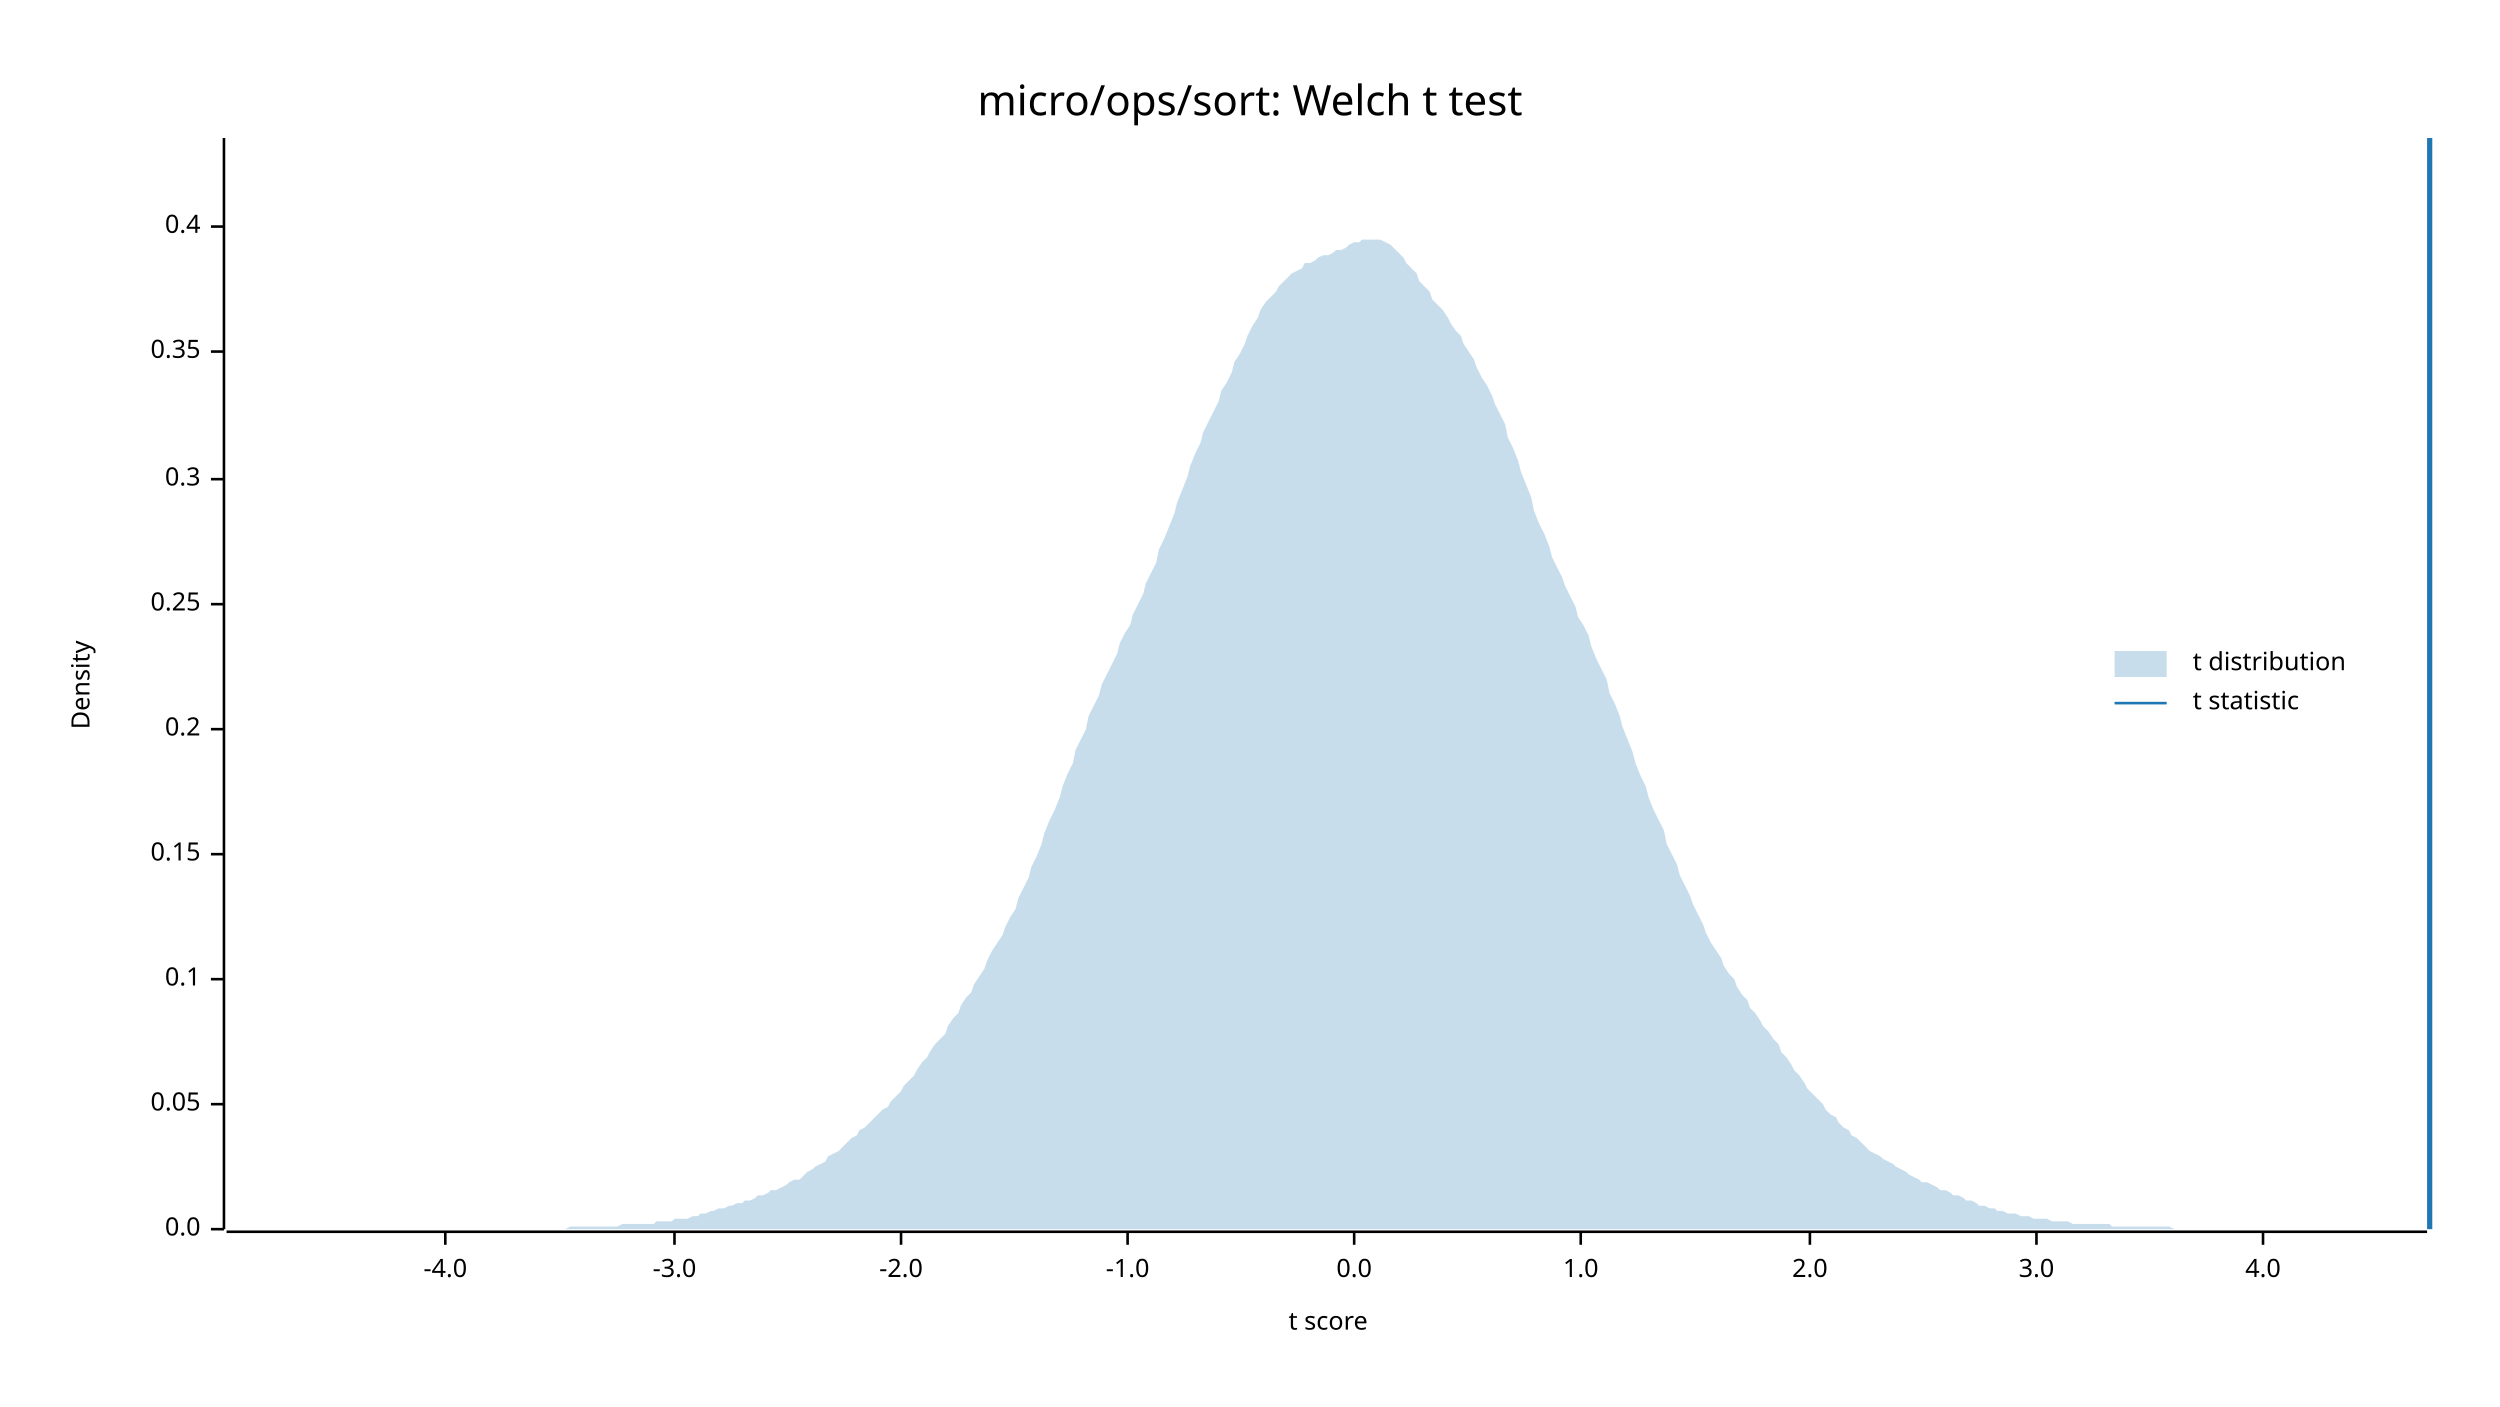
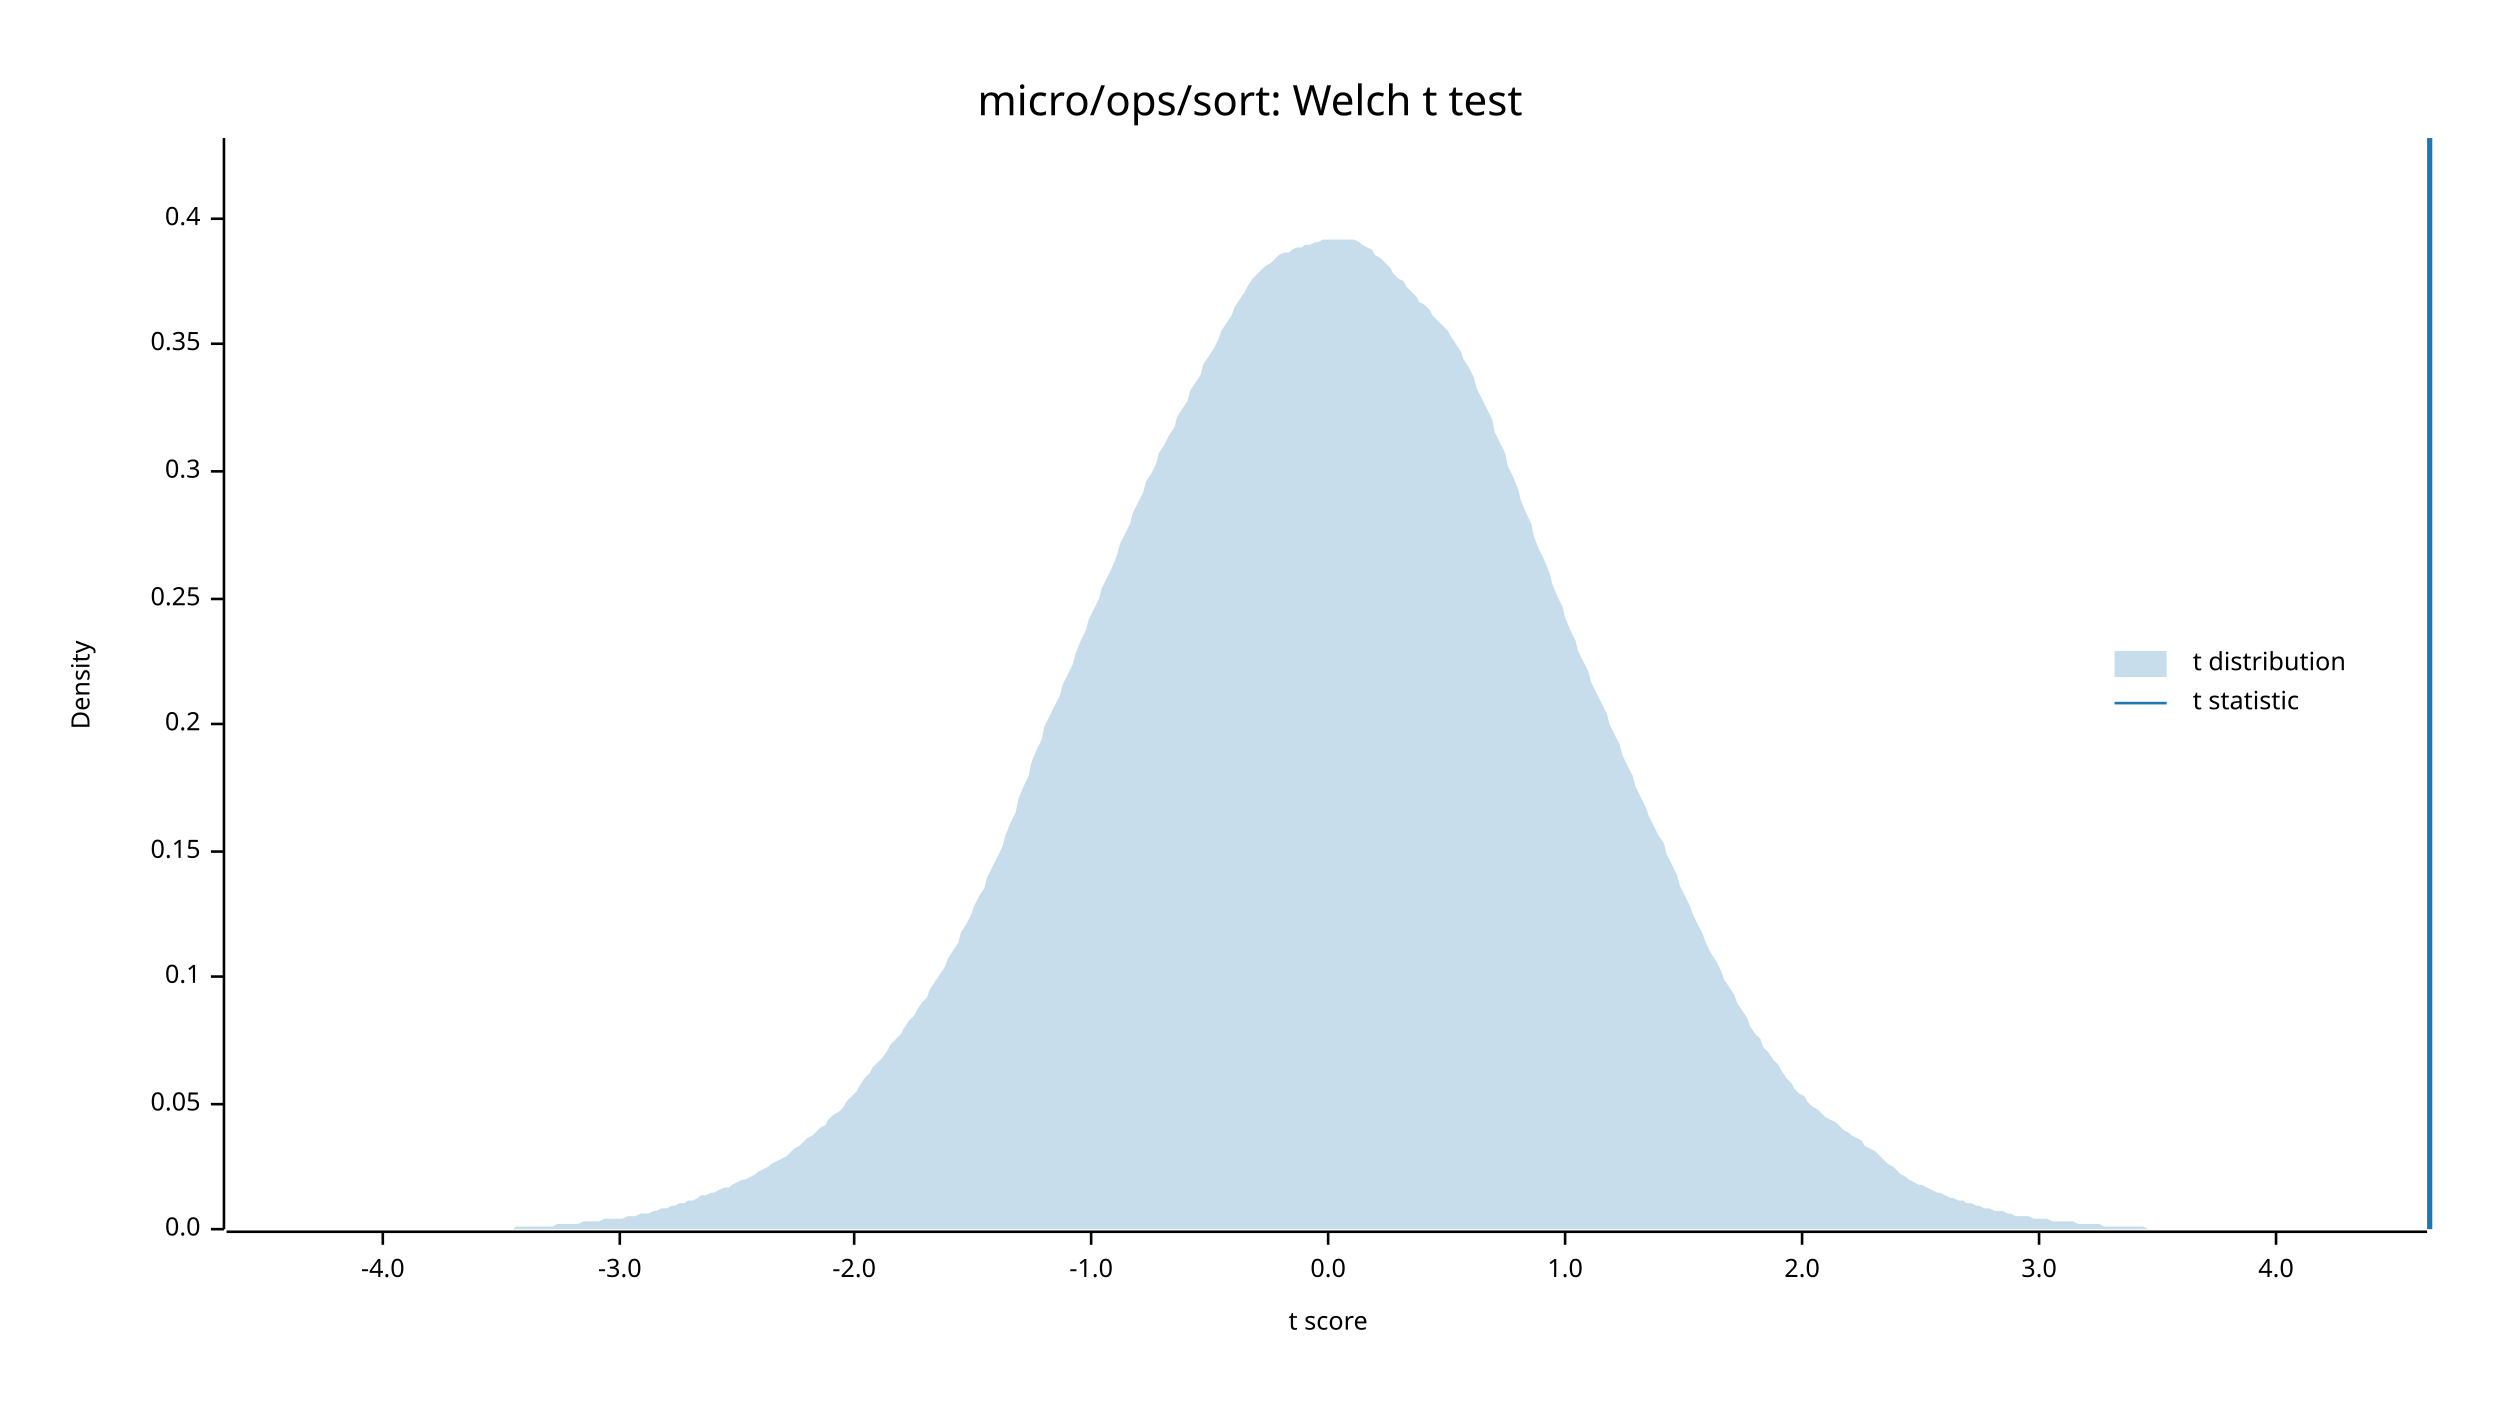
<svg xmlns="http://www.w3.org/2000/svg" width="960" height="540" viewBox="0 0 960 540">
  <text x="480" y="32" dy="0.76em" text-anchor="middle" font-family="sans-serif" font-size="16.129" opacity="1" fill="#000000">
micro/ops/sort: Welch t test
</text>
  <text x="27" y="263" dy="0.76em" text-anchor="middle" font-family="sans-serif" font-size="9.677" opacity="1" fill="#000000" transform="rotate(270, 27, 263)">
Density
</text>
  <text x="510" y="513" dy="-0.5ex" text-anchor="middle" font-family="sans-serif" font-size="9.677" opacity="1" fill="#000000">
t score
</text>
  <polyline fill="none" opacity="1" stroke="#000000" stroke-width="1" points="86,53 86,472 " />
  <text x="77" y="472" dy="0.5ex" text-anchor="end" font-family="sans-serif" font-size="9.677" opacity="1" fill="#000000">
0.0
</text>
  <polyline fill="none" opacity="1" stroke="#000000" stroke-width="1" points="81,472 86,472 " />
  <text x="77" y="424" dy="0.5ex" text-anchor="end" font-family="sans-serif" font-size="9.677" opacity="1" fill="#000000">
0.05
</text>
  <polyline fill="none" opacity="1" stroke="#000000" stroke-width="1" points="81,424 86,424 " />
-   <text x="77" y="376" dy="0.5ex" text-anchor="end" font-family="sans-serif" font-size="9.677" opacity="1" fill="#000000">
+   <text x="77" y="375" dy="0.5ex" text-anchor="end" font-family="sans-serif" font-size="9.677" opacity="1" fill="#000000">
0.1
</text>
-   <polyline fill="none" opacity="1" stroke="#000000" stroke-width="1" points="81,376 86,376 " />
-   <text x="77" y="328" dy="0.5ex" text-anchor="end" font-family="sans-serif" font-size="9.677" opacity="1" fill="#000000">
+   <polyline fill="none" opacity="1" stroke="#000000" stroke-width="1" points="81,375 86,375 " />
+   <text x="77" y="327" dy="0.5ex" text-anchor="end" font-family="sans-serif" font-size="9.677" opacity="1" fill="#000000">
0.15
</text>
-   <polyline fill="none" opacity="1" stroke="#000000" stroke-width="1" points="81,328 86,328 " />
-   <text x="77" y="280" dy="0.5ex" text-anchor="end" font-family="sans-serif" font-size="9.677" opacity="1" fill="#000000">
+   <polyline fill="none" opacity="1" stroke="#000000" stroke-width="1" points="81,327 86,327 " />
+   <text x="77" y="278" dy="0.5ex" text-anchor="end" font-family="sans-serif" font-size="9.677" opacity="1" fill="#000000">
0.2
</text>
-   <polyline fill="none" opacity="1" stroke="#000000" stroke-width="1" points="81,280 86,280 " />
-   <text x="77" y="232" dy="0.5ex" text-anchor="end" font-family="sans-serif" font-size="9.677" opacity="1" fill="#000000">
+   <polyline fill="none" opacity="1" stroke="#000000" stroke-width="1" points="81,278 86,278 " />
+   <text x="77" y="230" dy="0.5ex" text-anchor="end" font-family="sans-serif" font-size="9.677" opacity="1" fill="#000000">
0.25
</text>
-   <polyline fill="none" opacity="1" stroke="#000000" stroke-width="1" points="81,232 86,232 " />
-   <text x="77" y="184" dy="0.5ex" text-anchor="end" font-family="sans-serif" font-size="9.677" opacity="1" fill="#000000">
+   <polyline fill="none" opacity="1" stroke="#000000" stroke-width="1" points="81,230 86,230 " />
+   <text x="77" y="181" dy="0.5ex" text-anchor="end" font-family="sans-serif" font-size="9.677" opacity="1" fill="#000000">
0.3
</text>
-   <polyline fill="none" opacity="1" stroke="#000000" stroke-width="1" points="81,184 86,184 " />
-   <text x="77" y="135" dy="0.5ex" text-anchor="end" font-family="sans-serif" font-size="9.677" opacity="1" fill="#000000">
+   <polyline fill="none" opacity="1" stroke="#000000" stroke-width="1" points="81,181 86,181 " />
+   <text x="77" y="132" dy="0.5ex" text-anchor="end" font-family="sans-serif" font-size="9.677" opacity="1" fill="#000000">
0.35
</text>
-   <polyline fill="none" opacity="1" stroke="#000000" stroke-width="1" points="81,135 86,135 " />
-   <text x="77" y="87" dy="0.5ex" text-anchor="end" font-family="sans-serif" font-size="9.677" opacity="1" fill="#000000">
+   <polyline fill="none" opacity="1" stroke="#000000" stroke-width="1" points="81,132 86,132 " />
+   <text x="77" y="84" dy="0.5ex" text-anchor="end" font-family="sans-serif" font-size="9.677" opacity="1" fill="#000000">
0.4
</text>
-   <polyline fill="none" opacity="1" stroke="#000000" stroke-width="1" points="81,87 86,87 " />
+   <polyline fill="none" opacity="1" stroke="#000000" stroke-width="1" points="81,84 86,84 " />
  <polyline fill="none" opacity="1" stroke="#000000" stroke-width="1" points="87,473 932,473 " />
-   <text x="171" y="483" dy="0.76em" text-anchor="middle" font-family="sans-serif" font-size="9.677" opacity="1" fill="#000000">
+   <text x="147" y="483" dy="0.76em" text-anchor="middle" font-family="sans-serif" font-size="9.677" opacity="1" fill="#000000">
-4.0
</text>
-   <polyline fill="none" opacity="1" stroke="#000000" stroke-width="1" points="171,473 171,478 " />
-   <text x="259" y="483" dy="0.76em" text-anchor="middle" font-family="sans-serif" font-size="9.677" opacity="1" fill="#000000">
+   <polyline fill="none" opacity="1" stroke="#000000" stroke-width="1" points="147,473 147,478 " />
+   <text x="238" y="483" dy="0.76em" text-anchor="middle" font-family="sans-serif" font-size="9.677" opacity="1" fill="#000000">
-3.0
</text>
-   <polyline fill="none" opacity="1" stroke="#000000" stroke-width="1" points="259,473 259,478 " />
-   <text x="346" y="483" dy="0.76em" text-anchor="middle" font-family="sans-serif" font-size="9.677" opacity="1" fill="#000000">
+   <polyline fill="none" opacity="1" stroke="#000000" stroke-width="1" points="238,473 238,478 " />
+   <text x="328" y="483" dy="0.76em" text-anchor="middle" font-family="sans-serif" font-size="9.677" opacity="1" fill="#000000">
-2.0
</text>
-   <polyline fill="none" opacity="1" stroke="#000000" stroke-width="1" points="346,473 346,478 " />
-   <text x="433" y="483" dy="0.76em" text-anchor="middle" font-family="sans-serif" font-size="9.677" opacity="1" fill="#000000">
+   <polyline fill="none" opacity="1" stroke="#000000" stroke-width="1" points="328,473 328,478 " />
+   <text x="419" y="483" dy="0.76em" text-anchor="middle" font-family="sans-serif" font-size="9.677" opacity="1" fill="#000000">
-1.0
</text>
-   <polyline fill="none" opacity="1" stroke="#000000" stroke-width="1" points="433,473 433,478 " />
-   <text x="520" y="483" dy="0.76em" text-anchor="middle" font-family="sans-serif" font-size="9.677" opacity="1" fill="#000000">
+   <polyline fill="none" opacity="1" stroke="#000000" stroke-width="1" points="419,473 419,478 " />
+   <text x="510" y="483" dy="0.76em" text-anchor="middle" font-family="sans-serif" font-size="9.677" opacity="1" fill="#000000">
0.0
</text>
-   <polyline fill="none" opacity="1" stroke="#000000" stroke-width="1" points="520,473 520,478 " />
-   <text x="607" y="483" dy="0.76em" text-anchor="middle" font-family="sans-serif" font-size="9.677" opacity="1" fill="#000000">
+   <polyline fill="none" opacity="1" stroke="#000000" stroke-width="1" points="510,473 510,478 " />
+   <text x="601" y="483" dy="0.76em" text-anchor="middle" font-family="sans-serif" font-size="9.677" opacity="1" fill="#000000">
1.0
</text>
-   <polyline fill="none" opacity="1" stroke="#000000" stroke-width="1" points="607,473 607,478 " />
-   <text x="695" y="483" dy="0.76em" text-anchor="middle" font-family="sans-serif" font-size="9.677" opacity="1" fill="#000000">
+   <polyline fill="none" opacity="1" stroke="#000000" stroke-width="1" points="601,473 601,478 " />
+   <text x="692" y="483" dy="0.76em" text-anchor="middle" font-family="sans-serif" font-size="9.677" opacity="1" fill="#000000">
2.0
</text>
-   <polyline fill="none" opacity="1" stroke="#000000" stroke-width="1" points="695,473 695,478 " />
-   <text x="782" y="483" dy="0.76em" text-anchor="middle" font-family="sans-serif" font-size="9.677" opacity="1" fill="#000000">
+   <polyline fill="none" opacity="1" stroke="#000000" stroke-width="1" points="692,473 692,478 " />
+   <text x="783" y="483" dy="0.76em" text-anchor="middle" font-family="sans-serif" font-size="9.677" opacity="1" fill="#000000">
3.0
</text>
-   <polyline fill="none" opacity="1" stroke="#000000" stroke-width="1" points="782,473 782,478 " />
-   <text x="869" y="483" dy="0.76em" text-anchor="middle" font-family="sans-serif" font-size="9.677" opacity="1" fill="#000000">
+   <polyline fill="none" opacity="1" stroke="#000000" stroke-width="1" points="783,473 783,478 " />
+   <text x="874" y="483" dy="0.76em" text-anchor="middle" font-family="sans-serif" font-size="9.677" opacity="1" fill="#000000">
4.0
</text>
-   <polyline fill="none" opacity="1" stroke="#000000" stroke-width="1" points="869,473 869,478 " />
-   <polygon opacity="0.25" fill="#1F78B4" points="87,472 88,472 90,472 92,472 93,472 95,472 97,472 98,472 100,472 102,472 103,472 105,472 107,472 109,472 110,472 112,472 114,472 115,472 117,472 119,472 120,472 122,472 124,472 125,472 127,472 129,472 131,472 132,472 134,472 136,472 137,472 139,472 141,472 142,472 144,472 146,472 147,472 149,472 151,472 153,472 154,472 156,472 158,472 159,472 161,472 163,472 164,472 166,472 168,472 169,472 171,472 173,472 175,472 176,472 178,472 180,472 181,472 183,472 185,472 186,472 188,472 190,472 191,472 193,472 195,472 197,472 198,472 200,472 202,472 203,472 205,472 207,472 208,472 210,472 212,472 214,472 215,472 217,472 219,471 220,471 222,471 224,471 225,471 227,471 229,471 230,471 232,471 234,471 236,471 237,471 239,470 241,470 242,470 244,470 246,470 247,470 249,470 251,470 252,469 254,469 256,469 258,469 259,468 261,468 263,468 264,468 266,467 268,467 269,466 271,466 273,465 274,465 276,464 278,464 280,463 281,463 283,462 285,462 286,461 288,461 290,460 291,459 293,459 295,458 296,457 298,457 300,456 302,455 303,454 305,453 307,453 308,452 310,450 312,449 313,448 315,447 317,446 318,444 320,443 322,442 324,440 325,439 327,437 329,436 330,434 332,433 334,431 335,430 337,428 339,426 341,425 342,423 344,421 346,419 347,417 349,415 351,413 352,411 354,408 356,406 357,404 359,401 361,399 363,397 364,394 366,391 368,389 369,386 371,383 373,381 374,378 376,375 378,372 379,369 381,365 383,362 385,359 386,356 388,352 390,349 391,345 393,341 395,337 396,333 398,329 400,324 401,320 403,315 405,311 407,306 408,302 410,297 412,293 413,288 415,284 417,280 418,275 420,271 422,267 423,263 425,259 427,255 429,251 430,247 432,243 434,240 435,236 437,232 439,228 440,224 442,220 444,216 445,211 447,207 449,202 451,197 452,193 454,188 456,183 457,179 459,174 461,170 462,166 464,162 466,158 468,154 469,150 471,147 473,143 474,139 476,136 478,132 479,129 481,125 483,122 484,119 486,116 488,114 490,112 491,110 493,108 495,106 496,105 498,104 500,103 501,101 503,101 505,100 506,99 508,98 510,98 512,97 513,96 515,96 517,95 518,94 520,93 522,93 523,92 525,92 527,92 528,92 530,92 532,93 534,94 535,95 537,97 539,99 540,101 542,103 544,105 545,108 547,110 549,112 550,115 552,117 554,119 556,122 557,124 559,127 561,129 562,132 564,135 566,138 567,141 569,145 571,148 573,152 574,155 576,159 578,163 579,168 581,172 583,177 584,181 586,186 588,191 589,196 591,201 593,205 595,210 596,214 598,218 600,222 601,225 603,229 605,233 606,237 608,240 610,244 611,248 613,253 615,257 617,261 618,266 620,270 622,275 623,279 625,284 627,289 628,293 630,298 632,302 633,306 635,311 637,315 639,319 640,324 642,328 644,332 645,336 647,340 649,344 650,347 652,351 654,355 655,358 657,362 659,365 661,368 662,371 664,374 666,376 667,379 669,382 671,384 672,387 674,389 676,392 677,394 679,396 681,399 683,401 684,404 686,406 688,409 689,411 691,413 693,416 694,418 696,420 698,422 700,424 701,426 703,428 705,429 706,431 708,433 710,434 711,436 713,437 715,439 716,440 718,442 720,443 722,444 723,445 725,446 727,447 728,448 730,449 732,450 733,451 735,452 737,453 738,454 740,454 742,455 744,456 745,457 747,457 749,458 750,459 752,459 754,460 755,461 757,461 759,462 760,463 762,463 764,464 766,464 767,465 769,465 771,466 772,466 774,466 776,467 777,467 779,467 781,468 782,468 784,468 786,468 788,469 789,469 791,469 793,469 794,469 796,470 798,470 799,470 801,470 803,470 804,470 806,470 808,470 810,470 811,471 813,471 815,471 816,471 818,471 820,471 821,471 823,471 825,471 827,471 828,471 830,471 832,471 833,471 835,472 837,472 838,472 840,472 842,472 843,472 845,472 847,472 849,472 850,472 852,472 854,472 855,472 857,472 859,472 860,472 862,472 864,472 865,472 867,472 869,472 871,472 872,472 874,472 876,472 877,472 879,472 881,472 882,472 884,472 886,472 887,472 889,472 891,472 893,472 894,472 896,472 898,472 899,472 901,472 903,472 904,472 906,472 908,472 909,472 911,472 913,472 915,472 916,472 918,472 920,472 921,472 923,472 925,472 926,472 928,472 930,472 932,472 932,472 87,472 " />
+   <polyline fill="none" opacity="1" stroke="#000000" stroke-width="1" points="874,473 874,478 " />
+   <polygon opacity="0.25" fill="#1F78B4" points="87,472 88,472 90,472 92,472 93,472 95,472 97,472 98,472 100,472 102,472 103,472 105,472 107,472 109,472 110,472 112,472 114,472 115,472 117,472 119,472 120,472 122,472 124,472 125,472 127,472 129,472 131,472 132,472 134,472 136,472 137,472 139,472 141,472 142,472 144,472 146,472 147,472 149,472 151,472 153,472 154,472 156,472 158,472 159,472 161,472 163,472 164,472 166,472 168,472 169,472 171,472 173,472 175,472 176,472 178,472 180,472 181,472 183,472 185,472 186,472 188,472 190,472 191,472 193,472 195,472 197,472 198,471 200,471 202,471 203,471 205,471 207,471 208,471 210,471 212,471 214,470 215,470 217,470 219,470 220,470 222,470 224,469 225,469 227,469 229,469 230,469 232,468 234,468 236,468 237,468 239,468 241,467 242,467 244,467 246,466 247,466 249,466 251,465 252,465 254,464 256,464 258,463 259,463 261,462 263,462 264,461 266,461 268,460 269,459 271,459 273,458 274,458 276,457 278,456 280,456 281,455 283,454 285,453 286,453 288,452 290,451 291,450 293,449 295,448 296,447 298,446 300,445 302,444 303,443 305,441 307,440 308,439 310,437 312,436 313,435 315,433 317,432 318,430 320,428 322,427 324,425 325,423 327,421 329,419 330,417 332,414 334,412 335,410 337,408 339,406 341,403 342,401 344,399 346,397 347,395 349,392 351,390 352,388 354,385 356,383 357,380 359,377 361,374 363,371 364,368 366,365 368,362 369,358 371,355 373,351 374,348 376,344 378,341 379,337 381,333 383,329 385,325 386,321 388,316 390,312 391,307 393,302 395,298 396,293 398,288 400,284 401,279 403,275 405,271 407,267 408,263 410,259 412,255 413,251 415,246 417,242 418,238 420,234 422,230 423,226 425,222 427,218 429,213 430,209 432,205 434,201 435,197 437,193 439,189 440,185 442,182 444,178 445,174 447,171 449,167 451,164 452,160 454,157 456,154 457,150 459,147 461,144 462,140 464,137 466,134 468,130 469,127 471,124 473,121 474,118 476,115 478,112 479,110 481,107 483,105 484,104 486,102 488,101 490,99 491,98 493,97 495,97 496,96 498,95 500,95 501,94 503,94 505,93 506,93 508,92 510,92 512,92 513,92 515,92 517,92 518,92 520,92 522,93 523,94 525,95 527,96 528,98 530,99 532,101 534,103 535,105 537,107 539,108 540,110 542,112 544,114 545,116 547,117 549,119 550,121 552,123 554,125 556,127 557,129 559,132 561,135 562,138 564,141 566,145 567,149 569,153 571,157 573,161 574,166 576,170 578,174 579,179 581,183 583,188 584,192 586,197 588,201 589,206 591,211 593,215 595,220 596,224 598,229 600,233 601,237 603,242 605,246 606,250 608,254 610,258 611,262 613,266 615,270 617,274 618,278 620,282 622,286 623,290 625,294 627,298 628,302 630,306 632,310 633,313 635,317 637,321 639,324 640,328 642,332 644,336 645,340 647,344 649,348 650,351 652,355 654,359 655,362 657,366 659,369 661,373 662,376 664,379 666,382 667,385 669,388 671,391 672,394 674,397 676,399 677,402 679,404 681,407 683,409 684,411 686,414 688,416 689,418 691,420 693,421 694,423 696,425 698,426 700,428 701,429 703,430 705,431 706,432 708,434 710,435 711,436 713,437 715,438 716,440 718,441 720,442 722,444 723,445 725,447 727,448 728,449 730,451 732,452 733,453 735,454 737,455 738,455 740,456 742,457 744,458 745,458 747,459 749,460 750,460 752,461 754,461 755,462 757,462 759,463 760,463 762,464 764,464 766,465 767,465 769,465 771,466 772,466 774,467 776,467 777,467 779,467 781,468 782,468 784,468 786,468 788,469 789,469 791,469 793,469 794,469 796,469 798,470 799,470 801,470 803,470 804,470 806,470 808,471 810,471 811,471 813,471 815,471 816,471 818,471 820,471 821,471 823,471 825,472 827,472 828,472 830,472 832,472 833,472 835,472 837,472 838,472 840,472 842,472 843,472 845,472 847,472 849,472 850,472 852,472 854,472 855,472 857,472 859,472 860,472 862,472 864,472 865,472 867,472 869,472 871,472 872,472 874,472 876,472 877,472 879,472 881,472 882,472 884,472 886,472 887,472 889,472 891,472 893,472 894,472 896,472 898,472 899,472 901,472 903,472 904,472 906,472 908,472 909,472 911,472 913,472 915,472 916,472 918,472 920,472 921,472 923,472 925,472 926,472 928,472 930,472 932,472 932,472 87,472 " />
  <polyline fill="none" opacity="1" stroke="#1F78B4" stroke-width="2" points="933,472 933,53 " />
  <text x="842" y="250" dy="0.76em" text-anchor="start" font-family="sans-serif" font-size="9.677" opacity="1" fill="#000000">
t distribution
</text>
  <text x="842" y="265" dy="0.76em" text-anchor="start" font-family="sans-serif" font-size="9.677" opacity="1" fill="#000000">
t statistic
</text>
  <rect x="812" y="250" width="20" height="10" opacity="0.25" fill="#1F78B4" stroke="none" />
  <polyline fill="none" opacity="1" stroke="#1F78B4" stroke-width="1" points="812,270 832,270 " />
</svg>
